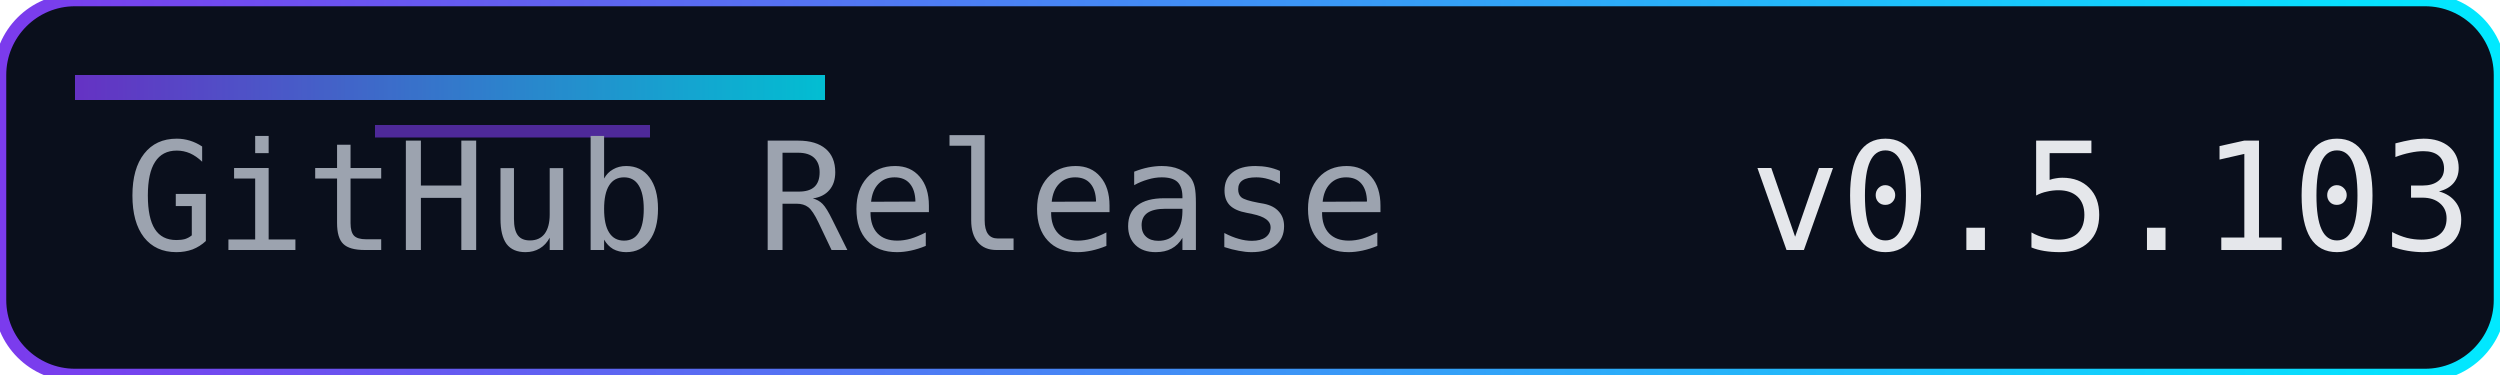
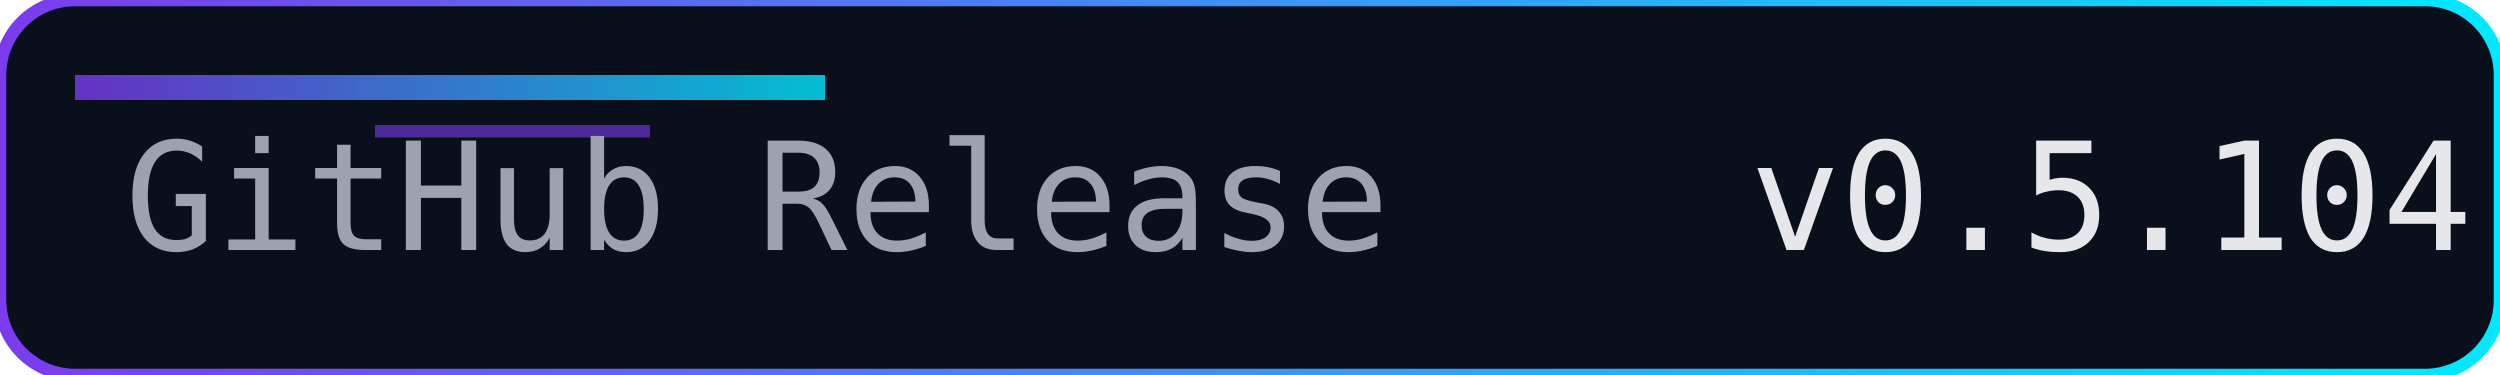
<svg xmlns="http://www.w3.org/2000/svg" width="200" height="30" role="img" aria-label="Release">
  <defs>
    <linearGradient id="accent" x1="0" y1="0" x2="1" y2="0">
      <stop offset="0%" stop-color="#7c3aed" />
      <stop offset="100%" stop-color="#00eaff" />
    </linearGradient>
  </defs>
  <rect width="200" height="30" rx="6" fill="#0a0f1c" />
  <rect width="200" height="30" rx="6" fill="none" stroke="url(#accent)" stroke-width="1" />
  <rect x="6" y="6" width="60" height="2" fill="url(#accent)" opacity="0.8" />
  <rect x="30" y="10" width="22" height="1" fill="#7c3aed" opacity="0.6" />
  <g font-family="Consolas, Menlo, monospace" font-size="12">
    <text x="10" y="20" fill="#9ca3af">GitHub Release</text>
-     <text x="140" y="20" fill="#e5e7eb">v0.5.103</text>
+     <text x="140" y="20" fill="#e5e7eb">v0.5.104</text>
  </g>
</svg>
